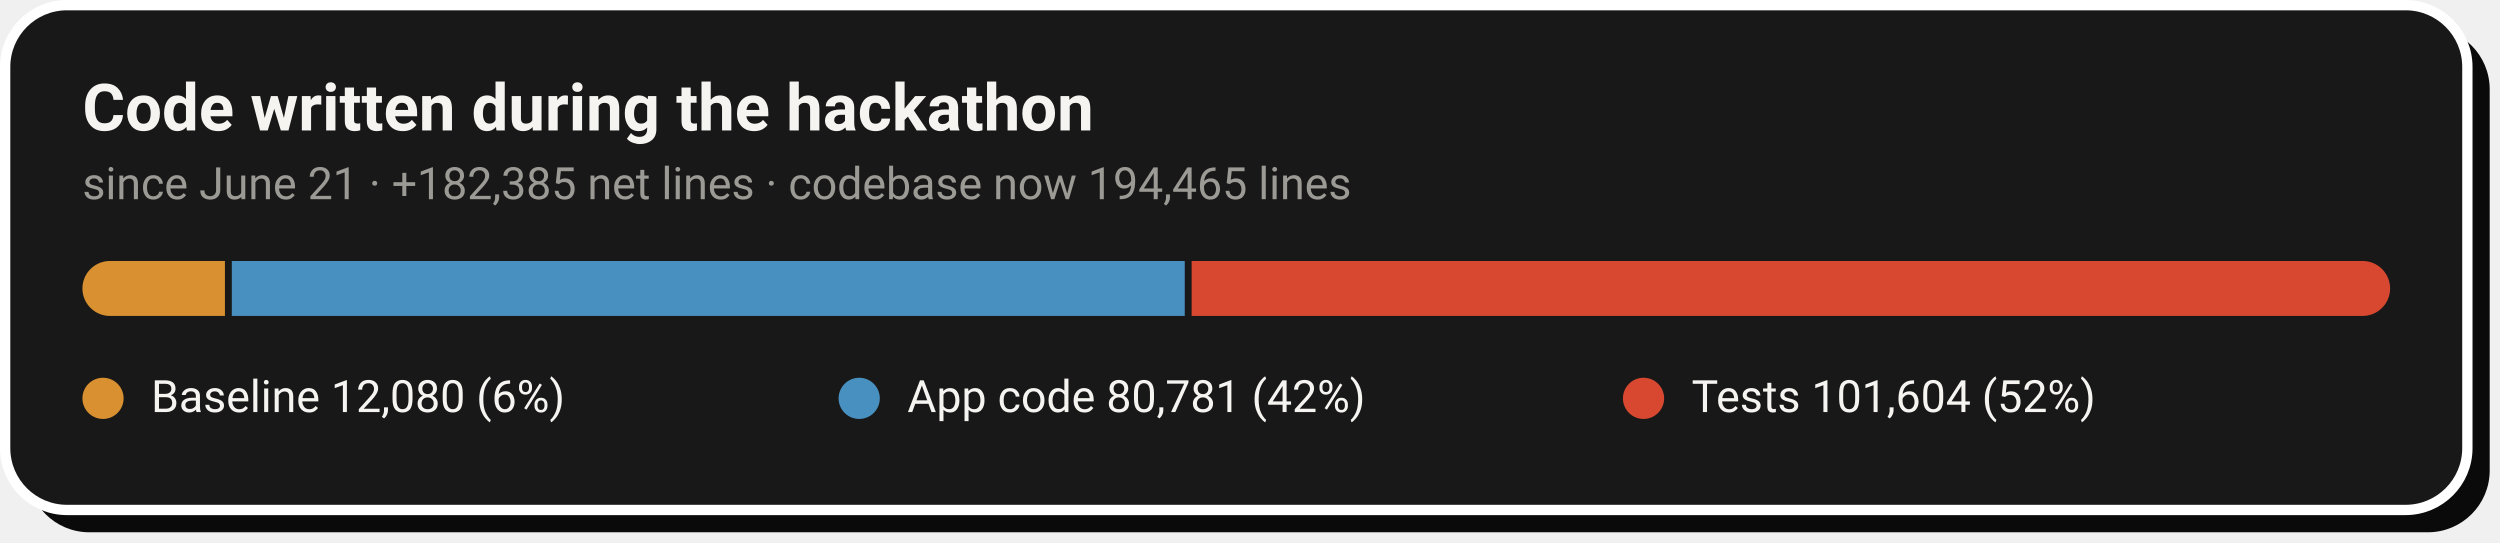
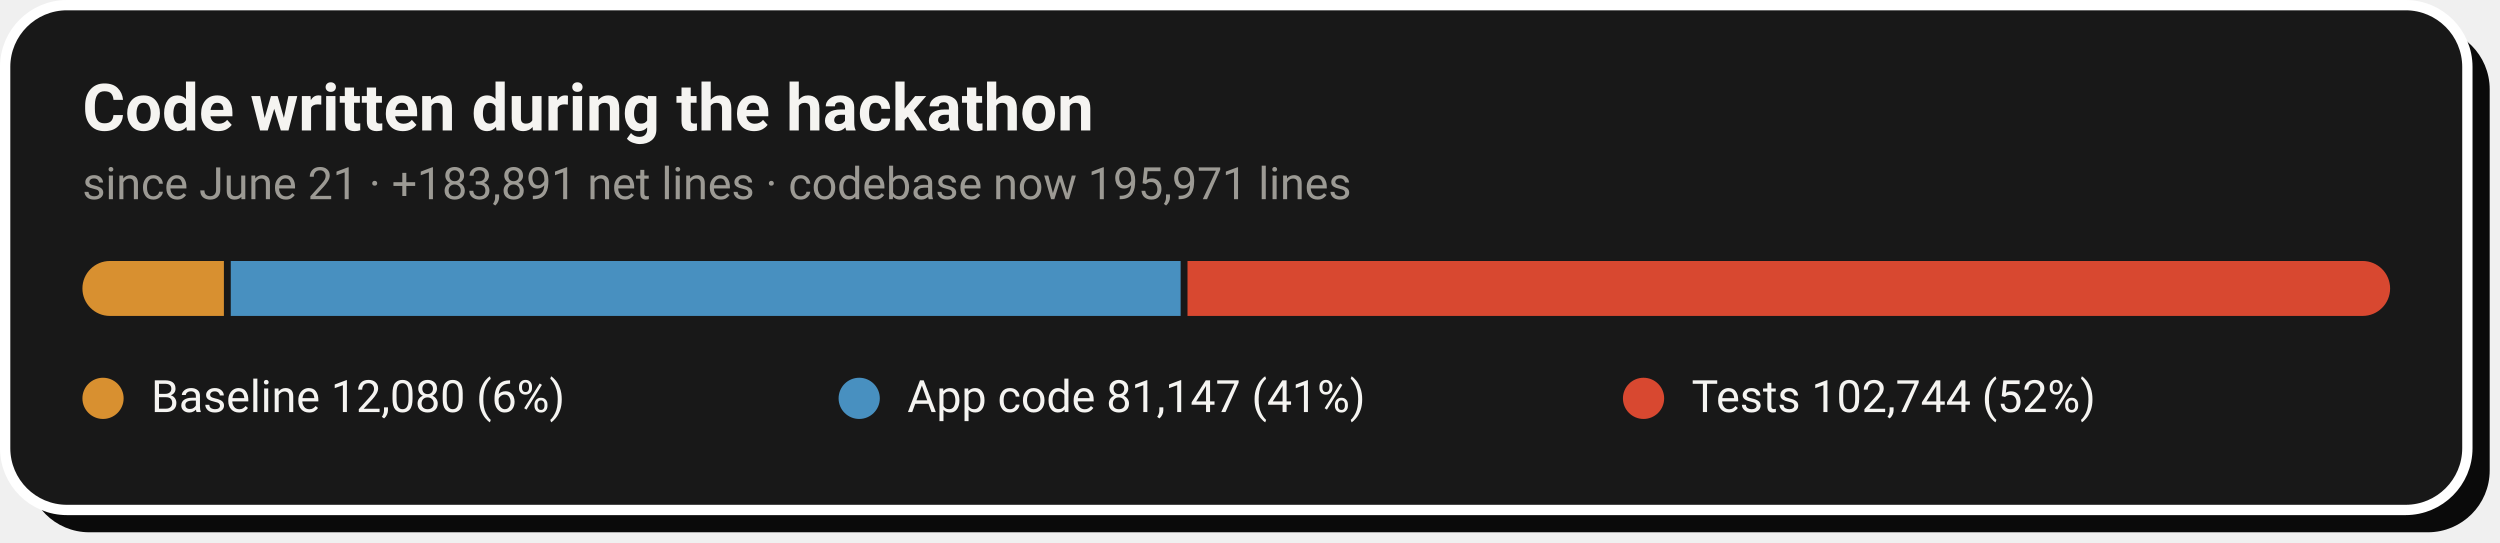
- <svg xmlns="http://www.w3.org/2000/svg" width="728" height="158" viewBox="0 0 728 158" role="img" aria-label="Code growth: 12,080 baseline lines, 80,781 application lines and 101,604 test lines added during the hackathon">
+ <svg xmlns="http://www.w3.org/2000/svg" width="728" height="158" viewBox="0 0 728 158" role="img" aria-label="Code growth: 12,080 baseline lines, 81,147 application lines and 102,744 test lines added during the hackathon">
  <rect x="8" y="8" width="717" height="147" rx="18" fill="#0A0A0A" />
  <rect x="1.5" y="1.5" width="717" height="147" rx="18" fill="#181818" stroke="#FFFFFF" stroke-width="3" />
  <text x="24" y="38" font-family="-apple-system,'Segoe UI',Roboto,Helvetica,Arial,sans-serif" font-size="19" font-weight="700" fill="#F5F4F1">Code written during the hackathon</text>
-   <text x="24" y="58" font-family="-apple-system,'Segoe UI',Roboto,Helvetica,Arial,sans-serif" font-size="13" fill="#9C9A94">since June 21 · +182,385 net lines · codebase now 194,465 lines</text>
+   <text x="24" y="58" font-family="-apple-system,'Segoe UI',Roboto,Helvetica,Arial,sans-serif" font-size="13" fill="#9C9A94">since June 21 · +183,891 net lines · codebase now 195,971 lines</text>
  <clipPath id="pill">
    <rect x="24" y="76" width="672" height="16" rx="8.0" />
  </clipPath>
  <g clip-path="url(#pill)">
-     <rect x="24.0" y="76" width="41.5" height="16" fill="#D89030" />
-     <rect x="67.5" y="76" width="277.5" height="16" fill="#4890C0" />
-     <rect x="347.0" y="76" width="349.0" height="16" fill="#D84830" />
+     <rect x="24.0" y="76" width="41.2" height="16" fill="#D89030" />
+     <rect x="67.2" y="76" width="276.6" height="16" fill="#4890C0" />
+     <rect x="345.8" y="76" width="350.2" height="16" fill="#D84830" />
  </g>
  <circle cx="30.0" cy="116" r="6" fill="#D89030" />
  <text x="44.0" y="120" font-family="-apple-system,'Segoe UI',Roboto,Helvetica,Arial,sans-serif" font-size="13" fill="#F5F4F1">Baseline  12,080 (6%)</text>
  <circle cx="250.2" cy="116" r="6" fill="#4890C0" />
-   <text x="264.2" y="120" font-family="-apple-system,'Segoe UI',Roboto,Helvetica,Arial,sans-serif" font-size="13" fill="#F5F4F1">App code  80,781 (42%)</text>
+   <text x="264.2" y="120" font-family="-apple-system,'Segoe UI',Roboto,Helvetica,Arial,sans-serif" font-size="13" fill="#F5F4F1">App code  81,147 (41%)</text>
  <circle cx="478.6" cy="116" r="6" fill="#D84830" />
-   <text x="492.6" y="120" font-family="-apple-system,'Segoe UI',Roboto,Helvetica,Arial,sans-serif" font-size="13" fill="#F5F4F1">Tests  101,604 (52%)</text>
+   <text x="492.6" y="120" font-family="-apple-system,'Segoe UI',Roboto,Helvetica,Arial,sans-serif" font-size="13" fill="#F5F4F1">Tests  102,744 (52%)</text>
</svg>
